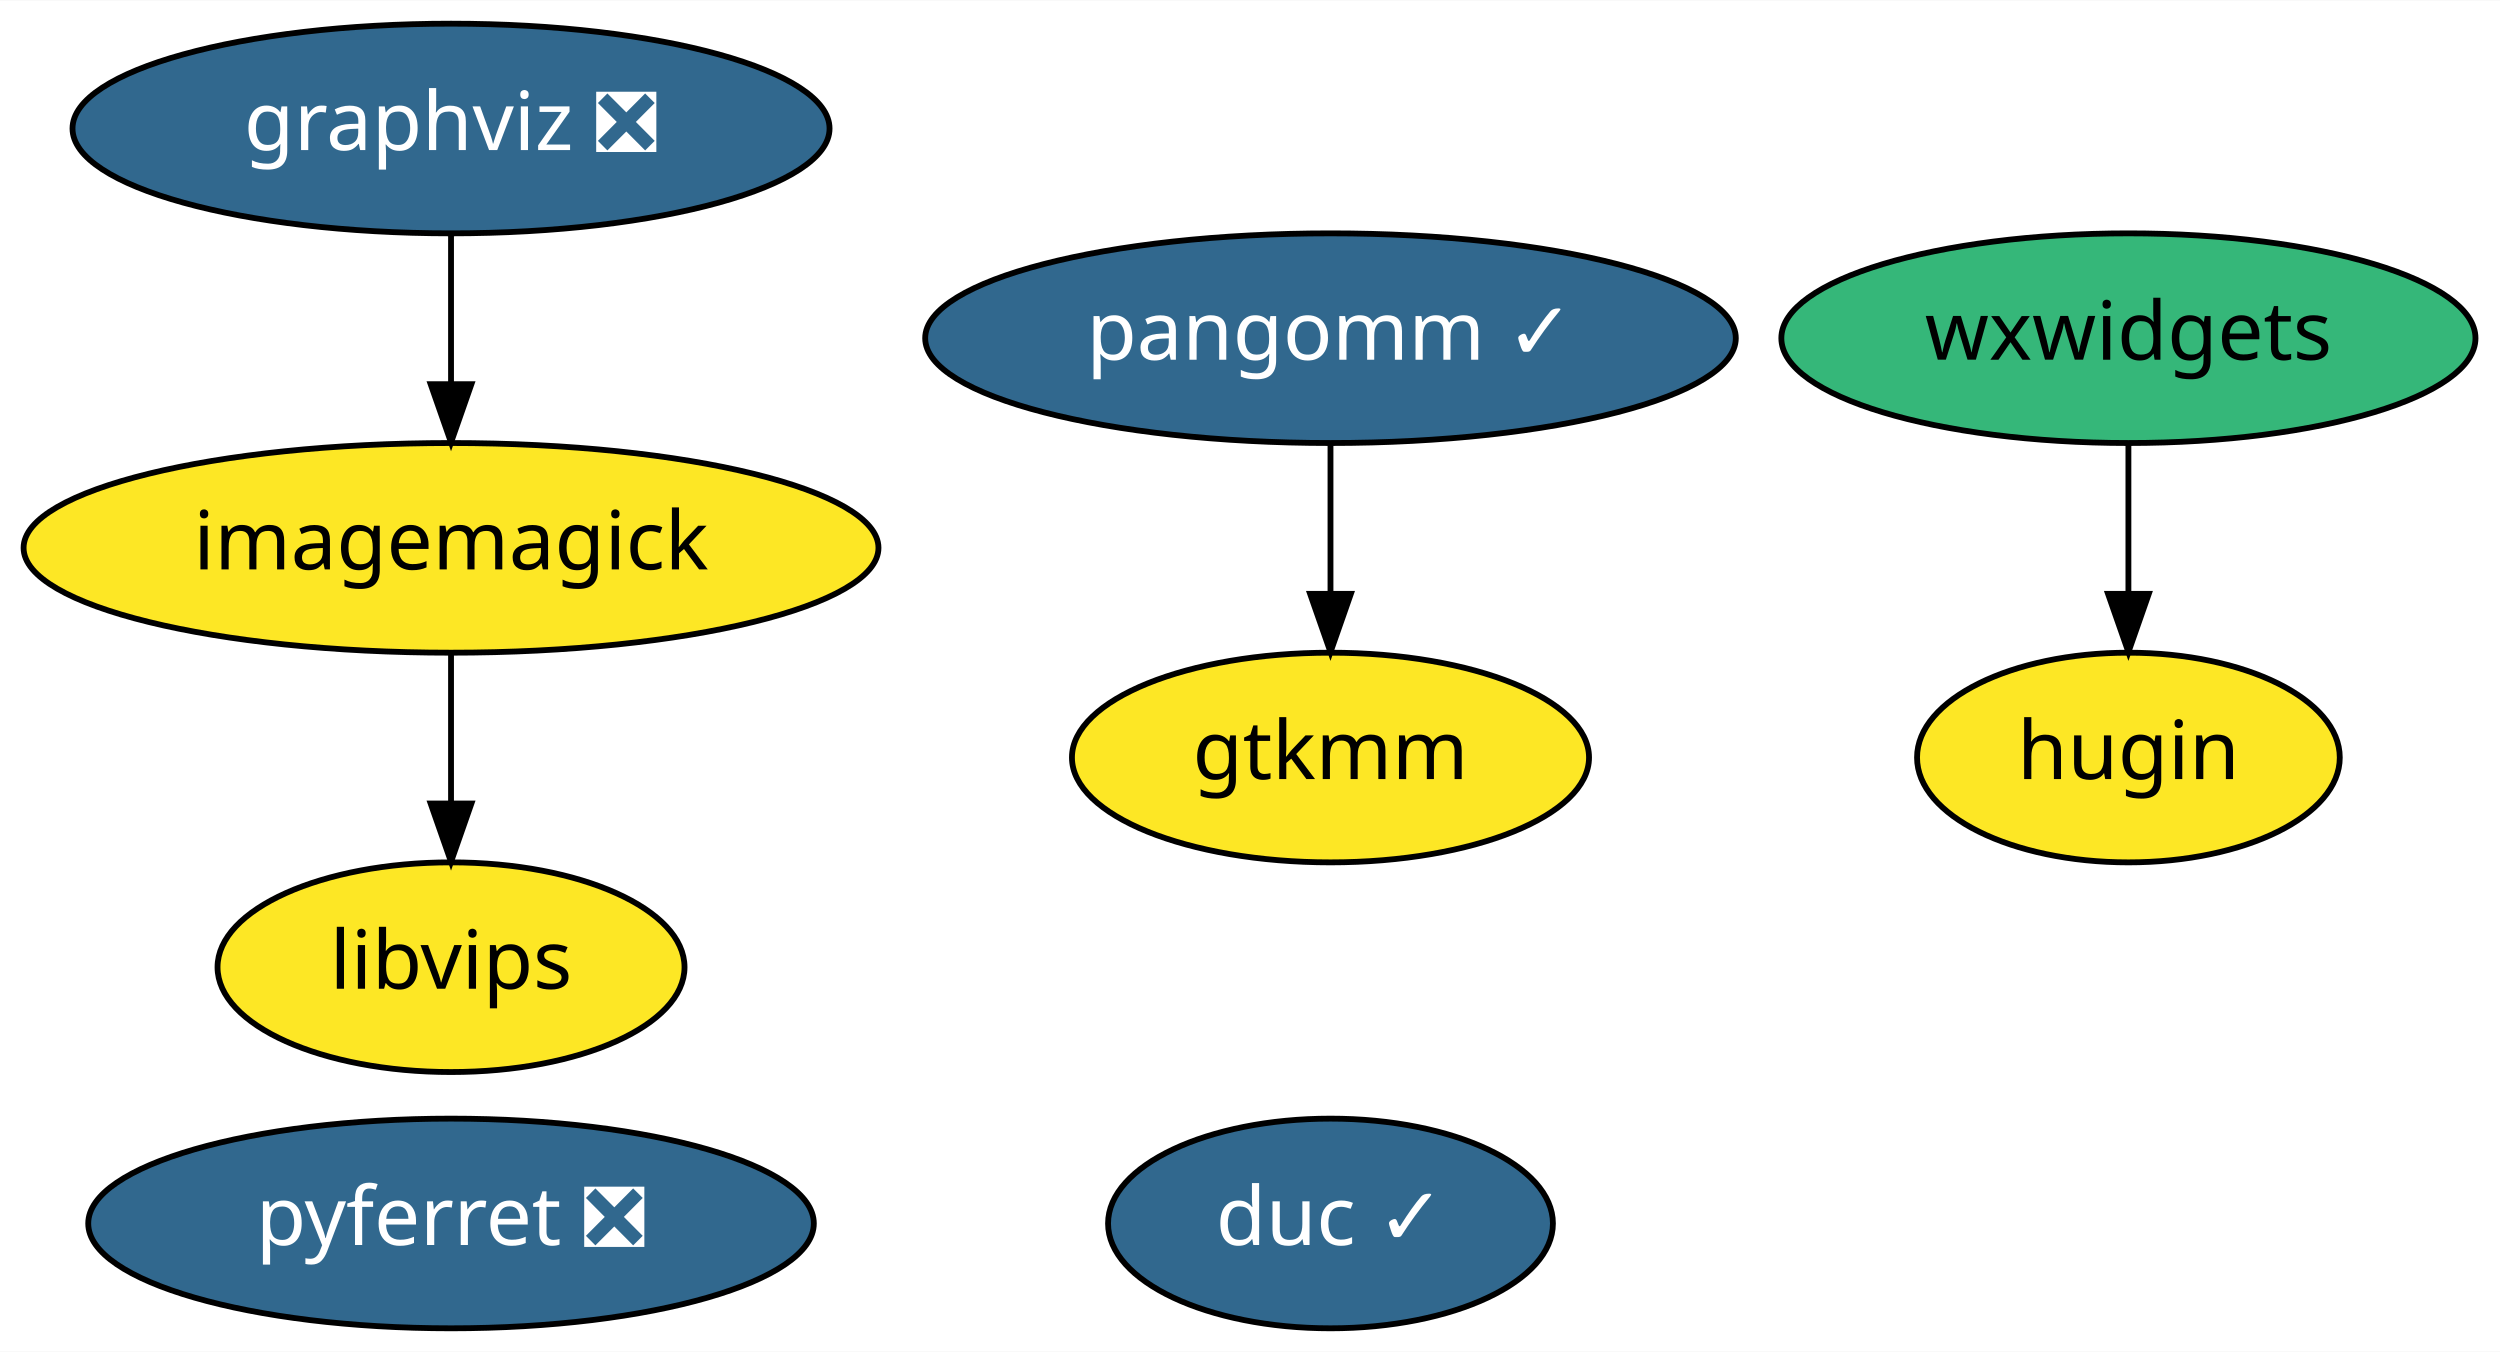
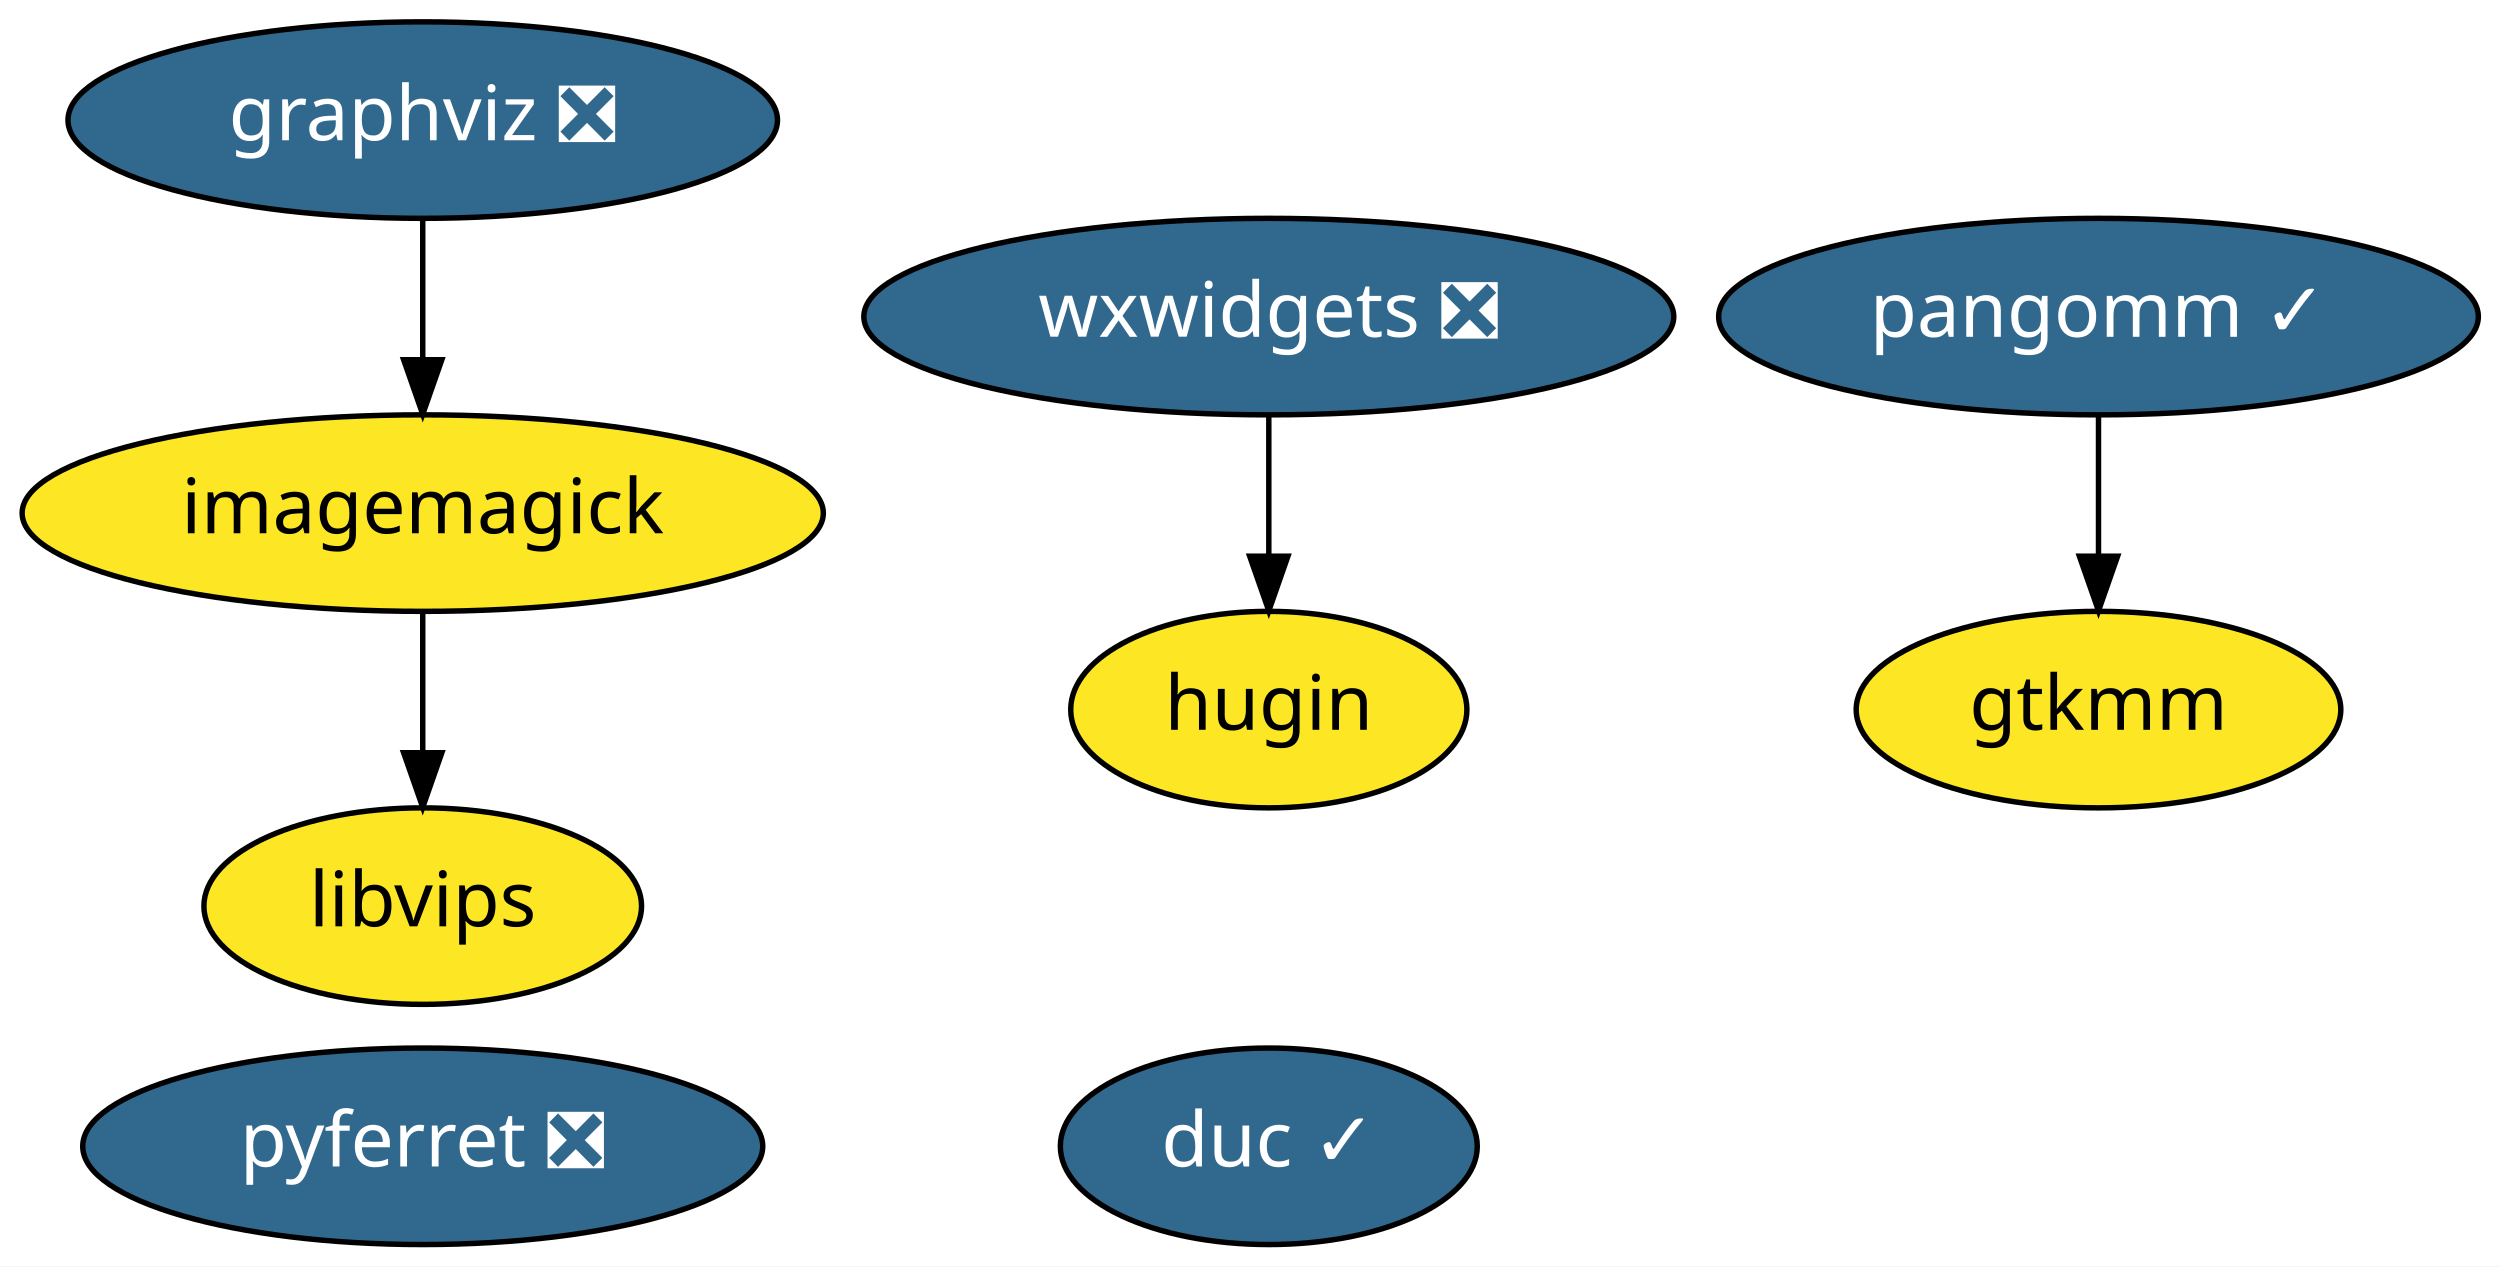
- <svg xmlns="http://www.w3.org/2000/svg" xmlns:xlink="http://www.w3.org/1999/xlink" width="429pt" height="232pt" viewBox="0.00 0.00 429.24 232.00">
+ <svg xmlns="http://www.w3.org/2000/svg" xmlns:xlink="http://www.w3.org/1999/xlink" width="458pt" height="232pt" viewBox="0.00 0.00 457.99 232.00">
  <g id="graph0" class="graph" transform="scale(1 1) rotate(0) translate(4 228)">
-     <polygon fill="white" stroke="transparent" points="-4,4 -4,-228 425.24,-228 425.24,4 -4,4" />
+     <polygon fill="white" stroke="transparent" points="-4,4 -4,-228 453.99,-228 453.99,4 -4,4" />
    <g id="node1" class="node">
      <g id="a_node1">
        <a xlink:href="https://github.com/conda-forge/graphviz-feedstock/pull/68" xlink:title="graphviz ❎">
          <ellipse fill="#31688e" stroke="black" cx="73.44" cy="-206" rx="64.99" ry="18" />
          <text text-anchor="middle" x="73.44" y="-202.3" font-family="Times-Roman" font-size="14.00" fill="white">graphviz ❎</text>
        </a>
      </g>
    </g>
    <g id="node2" class="node">
      <g id="a_node2">
        <a xlink:href="https://github.com/conda-forge/imagemagick-feedstock" xlink:title="imagemagick">
          <ellipse fill="#fde725" stroke="black" cx="73.44" cy="-134" rx="73.39" ry="18" />
          <text text-anchor="middle" x="73.44" y="-130.3" font-family="Times-Roman" font-size="14.00">imagemagick</text>
        </a>
      </g>
    </g>
    <g id="edge1" class="edge">
      <path fill="none" stroke="black" d="M73.44,-187.7C73.44,-179.98 73.44,-170.71 73.44,-162.11" />
      <polygon fill="black" stroke="black" points="76.94,-162.1 73.44,-152.1 69.94,-162.1 76.94,-162.1" />
    </g>
    <g id="node4" class="node">
      <g id="a_node4">
        <a xlink:href="https://github.com/conda-forge/libvips-feedstock" xlink:title="libvips">
          <ellipse fill="#fde725" stroke="black" cx="73.44" cy="-62" rx="40.09" ry="18" />
          <text text-anchor="middle" x="73.44" y="-58.3" font-family="Times-Roman" font-size="14.00">libvips</text>
        </a>
      </g>
    </g>
    <g id="edge2" class="edge">
      <path fill="none" stroke="black" d="M73.44,-115.7C73.44,-107.98 73.44,-98.71 73.44,-90.11" />
      <polygon fill="black" stroke="black" points="76.94,-90.1 73.44,-80.1 69.94,-90.1 76.94,-90.1" />
    </g>
    <g id="node3" class="node">
      <g id="a_node3">
        <a xlink:href="https://github.com/conda-forge/pyferret-feedstock/pull/74" xlink:title="pyferret ❎">
          <ellipse fill="#31688e" stroke="black" cx="73.44" cy="-18" rx="62.29" ry="18" />
          <text text-anchor="middle" x="73.44" y="-14.3" font-family="Times-Roman" font-size="14.00" fill="white">pyferret ❎</text>
        </a>
      </g>
    </g>
    <g id="node5" class="node">
      <g id="a_node5">
        <a xlink:href="https://github.com/conda-forge/pangomm-feedstock/pull/3" xlink:title="pangomm ✓">
-           <ellipse fill="#31688e" stroke="black" cx="224.44" cy="-170" rx="69.59" ry="18" />
-           <text text-anchor="middle" x="224.44" y="-166.3" font-family="Times-Roman" font-size="14.00" fill="white">pangomm ✓</text>
+           <ellipse fill="#31688e" stroke="black" cx="380.44" cy="-170" rx="69.59" ry="18" />
+           <text text-anchor="middle" x="380.44" y="-166.3" font-family="Times-Roman" font-size="14.00" fill="white">pangomm ✓</text>
        </a>
      </g>
    </g>
    <g id="node6" class="node">
      <g id="a_node6">
        <a xlink:href="https://github.com/conda-forge/gtkmm-feedstock" xlink:title="gtkmm">
-           <ellipse fill="#fde725" stroke="black" cx="224.44" cy="-98" rx="44.39" ry="18" />
-           <text text-anchor="middle" x="224.44" y="-94.3" font-family="Times-Roman" font-size="14.00">gtkmm</text>
+           <ellipse fill="#fde725" stroke="black" cx="380.44" cy="-98" rx="44.39" ry="18" />
+           <text text-anchor="middle" x="380.44" y="-94.3" font-family="Times-Roman" font-size="14.00">gtkmm</text>
        </a>
      </g>
    </g>
    <g id="edge3" class="edge">
-       <path fill="none" stroke="black" d="M224.44,-151.7C224.44,-143.98 224.44,-134.71 224.44,-126.11" />
-       <polygon fill="black" stroke="black" points="227.94,-126.1 224.44,-116.1 220.94,-126.1 227.94,-126.1" />
+       <path fill="none" stroke="black" d="M380.44,-151.7C380.44,-143.98 380.44,-134.71 380.44,-126.11" />
+       <polygon fill="black" stroke="black" points="383.94,-126.1 380.44,-116.1 376.94,-126.1 383.94,-126.1" />
    </g>
    <g id="node7" class="node">
      <g id="a_node7">
-         <a xlink:href="https://github.com/conda-forge/wxwidgets-feedstock" xlink:title="wxwidgets">
-           <ellipse fill="#35b779" stroke="black" cx="361.44" cy="-170" rx="59.59" ry="18" />
-           <text text-anchor="middle" x="361.44" y="-166.3" font-family="Times-Roman" font-size="14.00">wxwidgets</text>
+         <a xlink:href="https://github.com/conda-forge/wxwidgets-feedstock/pull/9" xlink:title="wxwidgets ❎">
+           <ellipse fill="#31688e" stroke="black" cx="228.44" cy="-170" rx="74.19" ry="18" />
+           <text text-anchor="middle" x="228.44" y="-166.3" font-family="Times-Roman" font-size="14.00" fill="white">wxwidgets ❎</text>
        </a>
      </g>
    </g>
    <g id="node8" class="node">
      <g id="a_node8">
        <a xlink:href="https://github.com/conda-forge/hugin-feedstock" xlink:title="hugin">
-           <ellipse fill="#fde725" stroke="black" cx="361.44" cy="-98" rx="36.29" ry="18" />
-           <text text-anchor="middle" x="361.44" y="-94.3" font-family="Times-Roman" font-size="14.00">hugin</text>
+           <ellipse fill="#fde725" stroke="black" cx="228.44" cy="-98" rx="36.29" ry="18" />
+           <text text-anchor="middle" x="228.44" y="-94.3" font-family="Times-Roman" font-size="14.00">hugin</text>
        </a>
      </g>
    </g>
    <g id="edge4" class="edge">
-       <path fill="none" stroke="black" d="M361.44,-151.7C361.44,-143.98 361.44,-134.71 361.44,-126.11" />
-       <polygon fill="black" stroke="black" points="364.94,-126.1 361.44,-116.1 357.94,-126.1 364.94,-126.1" />
+       <path fill="none" stroke="black" d="M228.44,-151.7C228.44,-143.98 228.44,-134.71 228.44,-126.11" />
+       <polygon fill="black" stroke="black" points="231.94,-126.1 228.44,-116.1 224.94,-126.1 231.94,-126.1" />
    </g>
    <g id="node9" class="node">
      <g id="a_node9">
        <a xlink:href="https://github.com/conda-forge/duc-feedstock/pull/2" xlink:title="duc ✓">
-           <ellipse fill="#31688e" stroke="black" cx="224.44" cy="-18" rx="38.19" ry="18" />
-           <text text-anchor="middle" x="224.44" y="-14.3" font-family="Times-Roman" font-size="14.00" fill="white">duc ✓</text>
+           <ellipse fill="#31688e" stroke="black" cx="228.44" cy="-18" rx="38.19" ry="18" />
+           <text text-anchor="middle" x="228.44" y="-14.3" font-family="Times-Roman" font-size="14.00" fill="white">duc ✓</text>
        </a>
      </g>
    </g>
  </g>
</svg>
